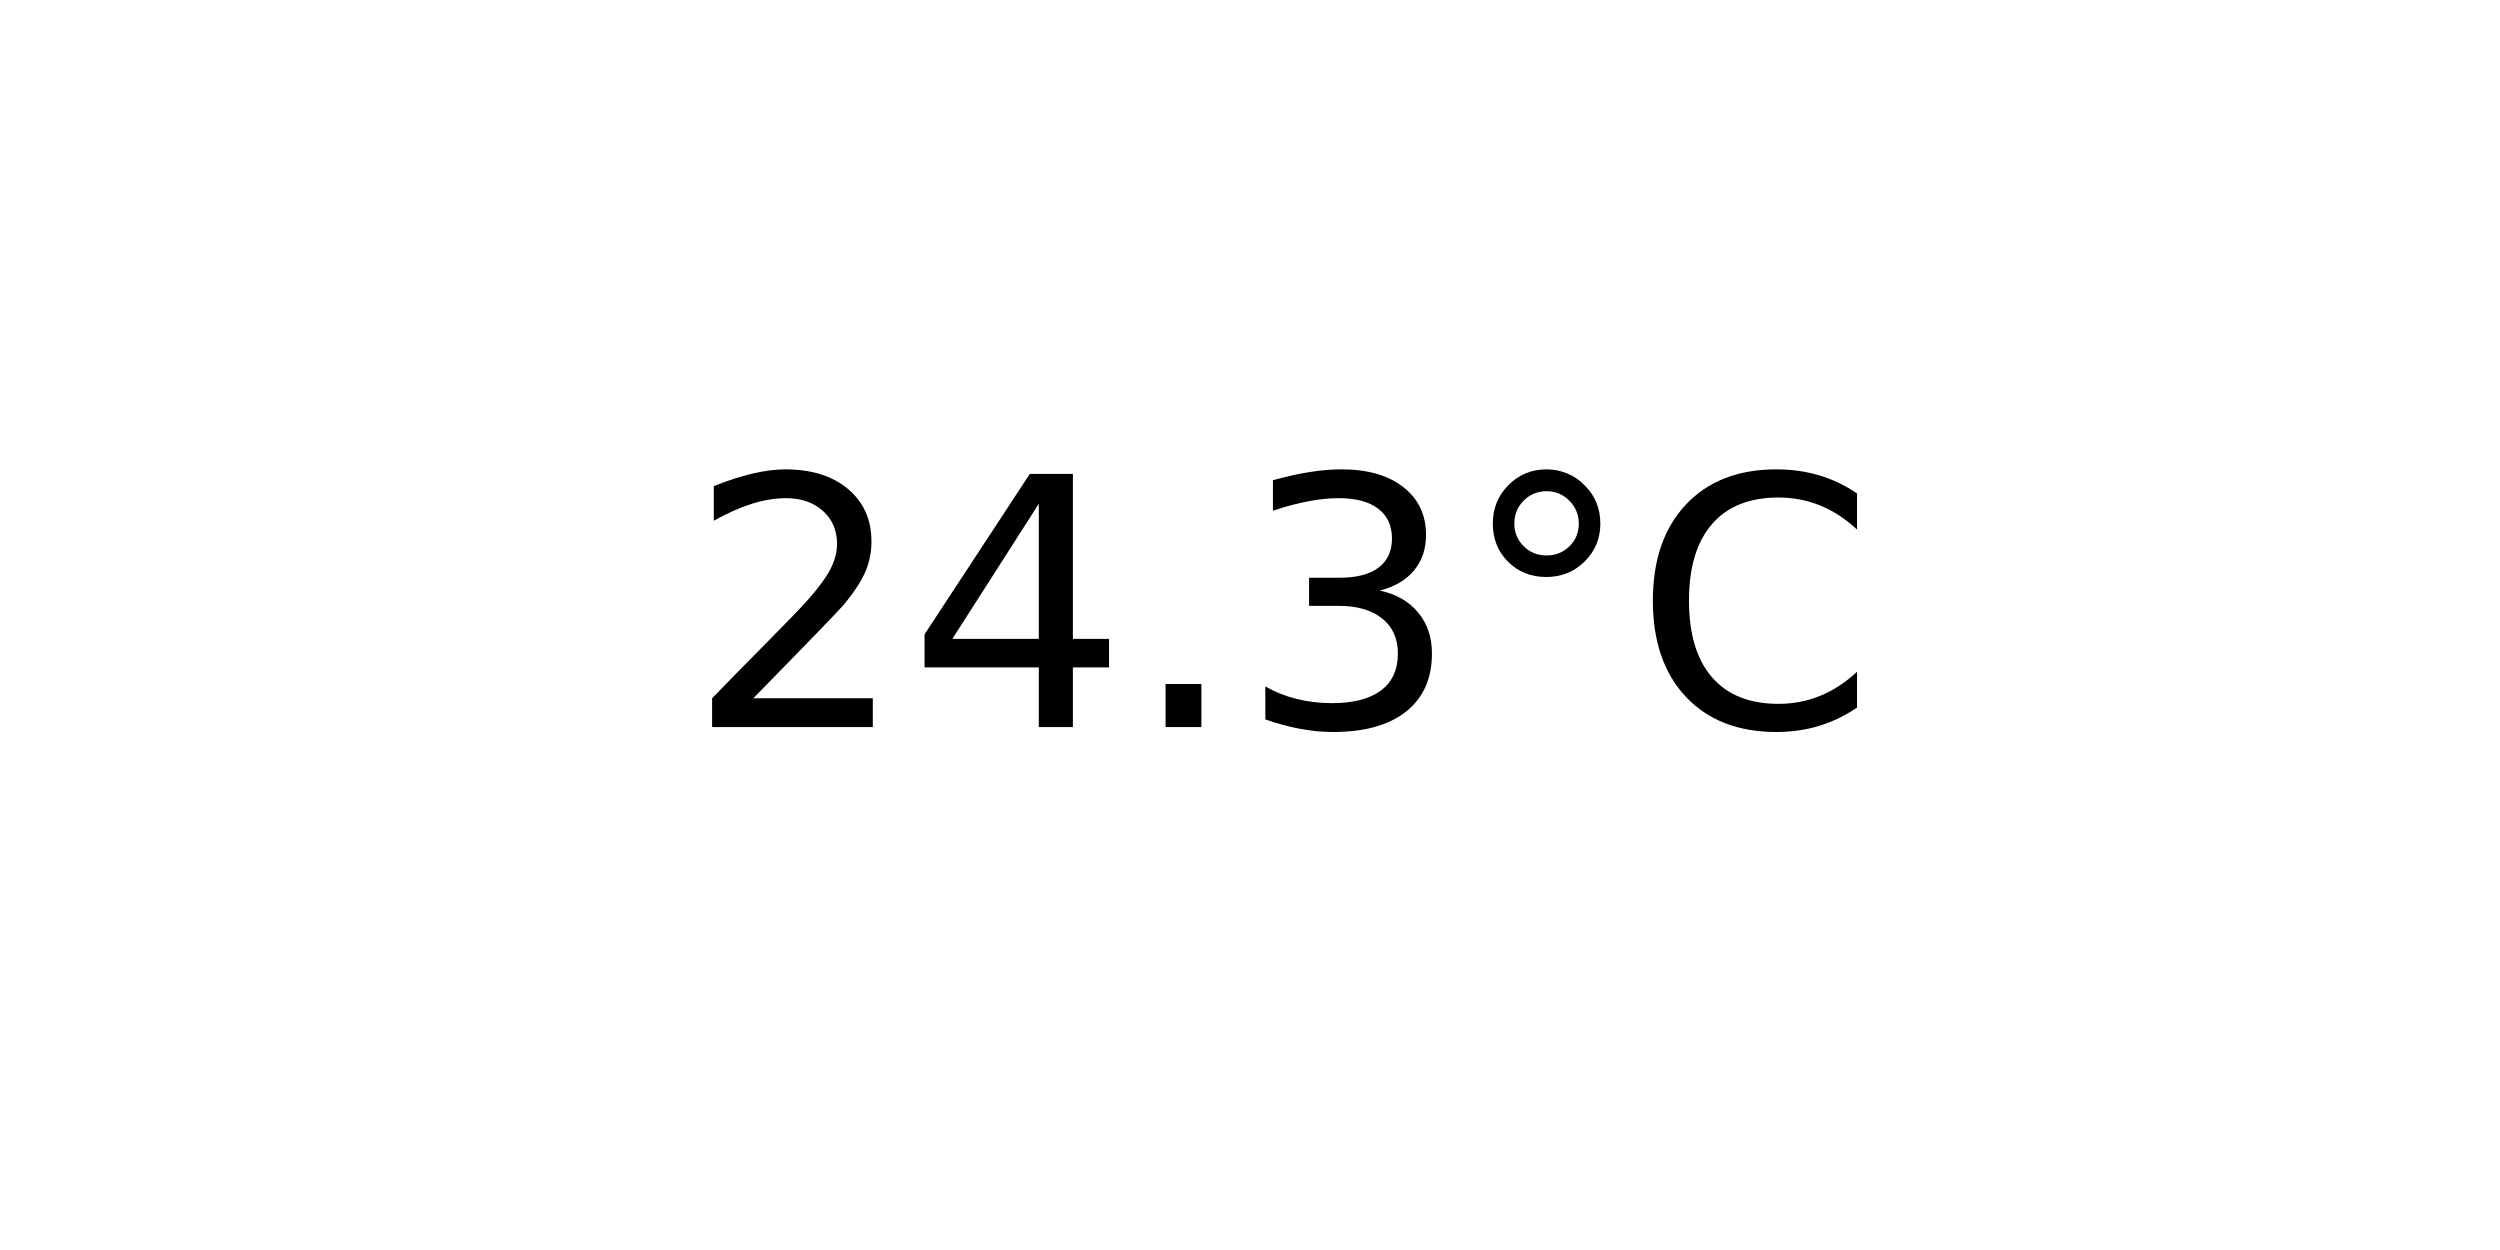
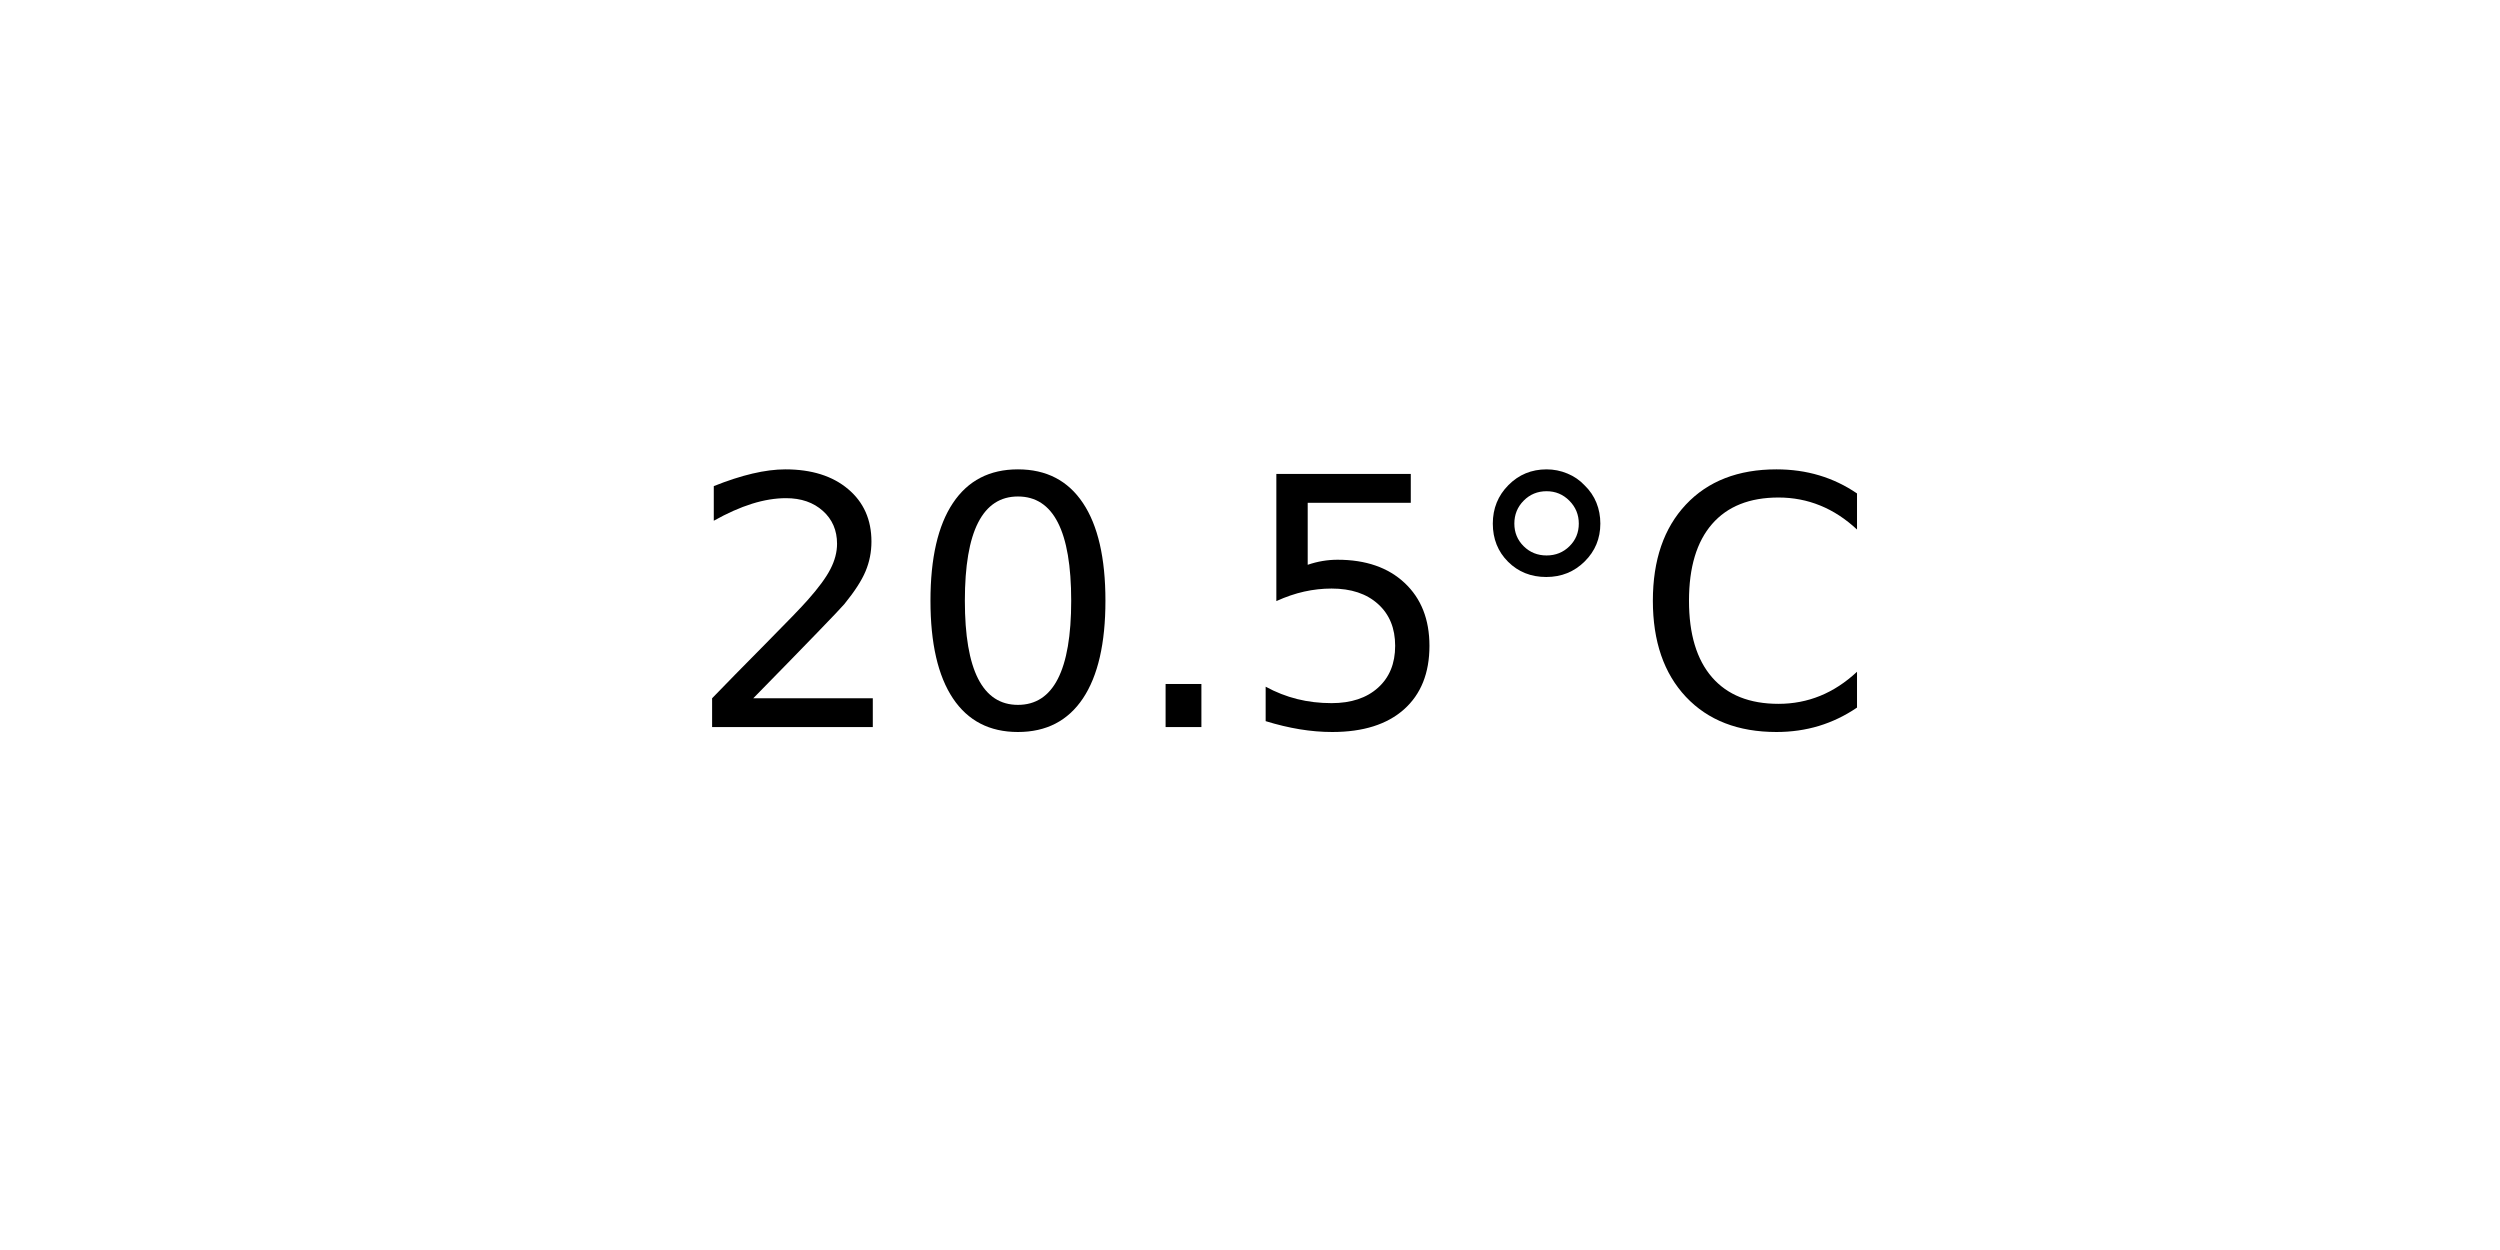
<svg xmlns="http://www.w3.org/2000/svg" xmlns:xlink="http://www.w3.org/1999/xlink" width="72pt" height="36pt" viewBox="0 0 72 36" version="1.1">
  <defs>
    <style type="text/css">*{stroke-linejoin: round; stroke-linecap: butt}</style>
  </defs>
  <g id="figure_1">
    <g id="axes_1">
      <g id="text_1">
        <g transform="translate(19.77578 20.93937) scale(0.1 -0.1)">
          <defs>
            <path id="DejaVuSans-32" d="M 1228 531  L 3431 531  L 3431 0  L 469 0  L 469 531  Q 828 903 1448 1529  Q 2069 2156 2228 2338  Q 2531 2678 2651 2914  Q 2772 3150 2772 3378  Q 2772 3750 2511 3984  Q 2250 4219 1831 4219  Q 1534 4219 1204 4116  Q 875 4013 500 3803  L 500 4441  Q 881 4594 1212 4672  Q 1544 4750 1819 4750  Q 2544 4750 2975 4387  Q 3406 4025 3406 3419  Q 3406 3131 3298 2873  Q 3191 2616 2906 2266  Q 2828 2175 2409 1742  Q 1991 1309 1228 531  z " transform="scale(0.015625)" />
-             <path id="DejaVuSans-34" d="M 2419 4116  L 825 1625  L 2419 1625  L 2419 4116  z M 2253 4666  L 3047 4666  L 3047 1625  L 3713 1625  L 3713 1100  L 3047 1100  L 3047 0  L 2419 0  L 2419 1100  L 313 1100  L 313 1709  L 2253 4666  z " transform="scale(0.015625)" />
+             <path id="DejaVuSans-30" d="M 2034 4250  Q 1547 4250 1301 3770  Q 1056 3291 1056 2328  Q 1056 1369 1301 889  Q 1547 409 2034 409  Q 2525 409 2770 889  Q 3016 1369 3016 2328  Q 3016 3291 2770 3770  Q 2525 4250 2034 4250  z M 2034 4750  Q 2819 4750 3233 4129  Q 3647 3509 3647 2328  Q 3647 1150 3233 529  Q 2819 -91 2034 -91  Q 1250 -91 836 529  Q 422 1150 422 2328  Q 422 3509 836 4129  Q 1250 4750 2034 4750  z " transform="scale(0.015625)" />
            <path id="DejaVuSans-2e" d="M 684 794  L 1344 794  L 1344 0  L 684 0  L 684 794  z " transform="scale(0.015625)" />
-             <path id="DejaVuSans-33" d="M 2597 2516  Q 3050 2419 3304 2112  Q 3559 1806 3559 1356  Q 3559 666 3084 287  Q 2609 -91 1734 -91  Q 1441 -91 1130 -33  Q 819 25 488 141  L 488 750  Q 750 597 1062 519  Q 1375 441 1716 441  Q 2309 441 2620 675  Q 2931 909 2931 1356  Q 2931 1769 2642 2001  Q 2353 2234 1838 2234  L 1294 2234  L 1294 2753  L 1863 2753  Q 2328 2753 2575 2939  Q 2822 3125 2822 3475  Q 2822 3834 2567 4026  Q 2313 4219 1838 4219  Q 1578 4219 1281 4162  Q 984 4106 628 3988  L 628 4550  Q 988 4650 1302 4700  Q 1616 4750 1894 4750  Q 2613 4750 3031 4423  Q 3450 4097 3450 3541  Q 3450 3153 3228 2886  Q 3006 2619 2597 2516  z " transform="scale(0.015625)" />
+             <path id="DejaVuSans-35" d="M 691 4666  L 3169 4666  L 3169 4134  L 1269 4134  L 1269 2991  Q 1406 3038 1543 3061  Q 1681 3084 1819 3084  Q 2600 3084 3056 2656  Q 3513 2228 3513 1497  Q 3513 744 3044 326  Q 2575 -91 1722 -91  Q 1428 -91 1123 -41  Q 819 9 494 109  L 494 744  Q 775 591 1075 516  Q 1375 441 1709 441  Q 2250 441 2565 725  Q 2881 1009 2881 1497  Q 2881 1984 2565 2268  Q 2250 2553 1709 2553  Q 1456 2553 1204 2497  Q 953 2441 691 2322  L 691 4666  z " transform="scale(0.015625)" />
            <path id="DejaVuSans-b0" d="M 1600 4347  Q 1350 4347 1178 4173  Q 1006 4000 1006 3750  Q 1006 3503 1178 3333  Q 1350 3163 1600 3163  Q 1850 3163 2022 3333  Q 2194 3503 2194 3750  Q 2194 3997 2020 4172  Q 1847 4347 1600 4347  z M 1600 4750  Q 1800 4750 1984 4673  Q 2169 4597 2303 4453  Q 2447 4313 2519 4134  Q 2591 3956 2591 3750  Q 2591 3338 2302 3052  Q 2013 2766 1594 2766  Q 1172 2766 890 3047  Q 609 3328 609 3750  Q 609 4169 896 4459  Q 1184 4750 1600 4750  z " transform="scale(0.015625)" />
            <path id="DejaVuSans-43" d="M 4122 4306  L 4122 3641  Q 3803 3938 3442 4084  Q 3081 4231 2675 4231  Q 1875 4231 1450 3742  Q 1025 3253 1025 2328  Q 1025 1406 1450 917  Q 1875 428 2675 428  Q 3081 428 3442 575  Q 3803 722 4122 1019  L 4122 359  Q 3791 134 3420 21  Q 3050 -91 2638 -91  Q 1578 -91 968 557  Q 359 1206 359 2328  Q 359 3453 968 4101  Q 1578 4750 2638 4750  Q 3056 4750 3426 4639  Q 3797 4528 4122 4306  z " transform="scale(0.015625)" />
          </defs>
          <use xlink:href="#DejaVuSans-32" />
-           <use xlink:href="#DejaVuSans-34" x="63.623" />
+           <use xlink:href="#DejaVuSans-30" x="63.623" />
          <use xlink:href="#DejaVuSans-2e" x="127.246" />
-           <use xlink:href="#DejaVuSans-33" x="159.033" />
+           <use xlink:href="#DejaVuSans-35" x="159.033" />
          <use xlink:href="#DejaVuSans-b0" x="222.656" />
          <use xlink:href="#DejaVuSans-43" x="272.656" />
        </g>
      </g>
    </g>
  </g>
</svg>
